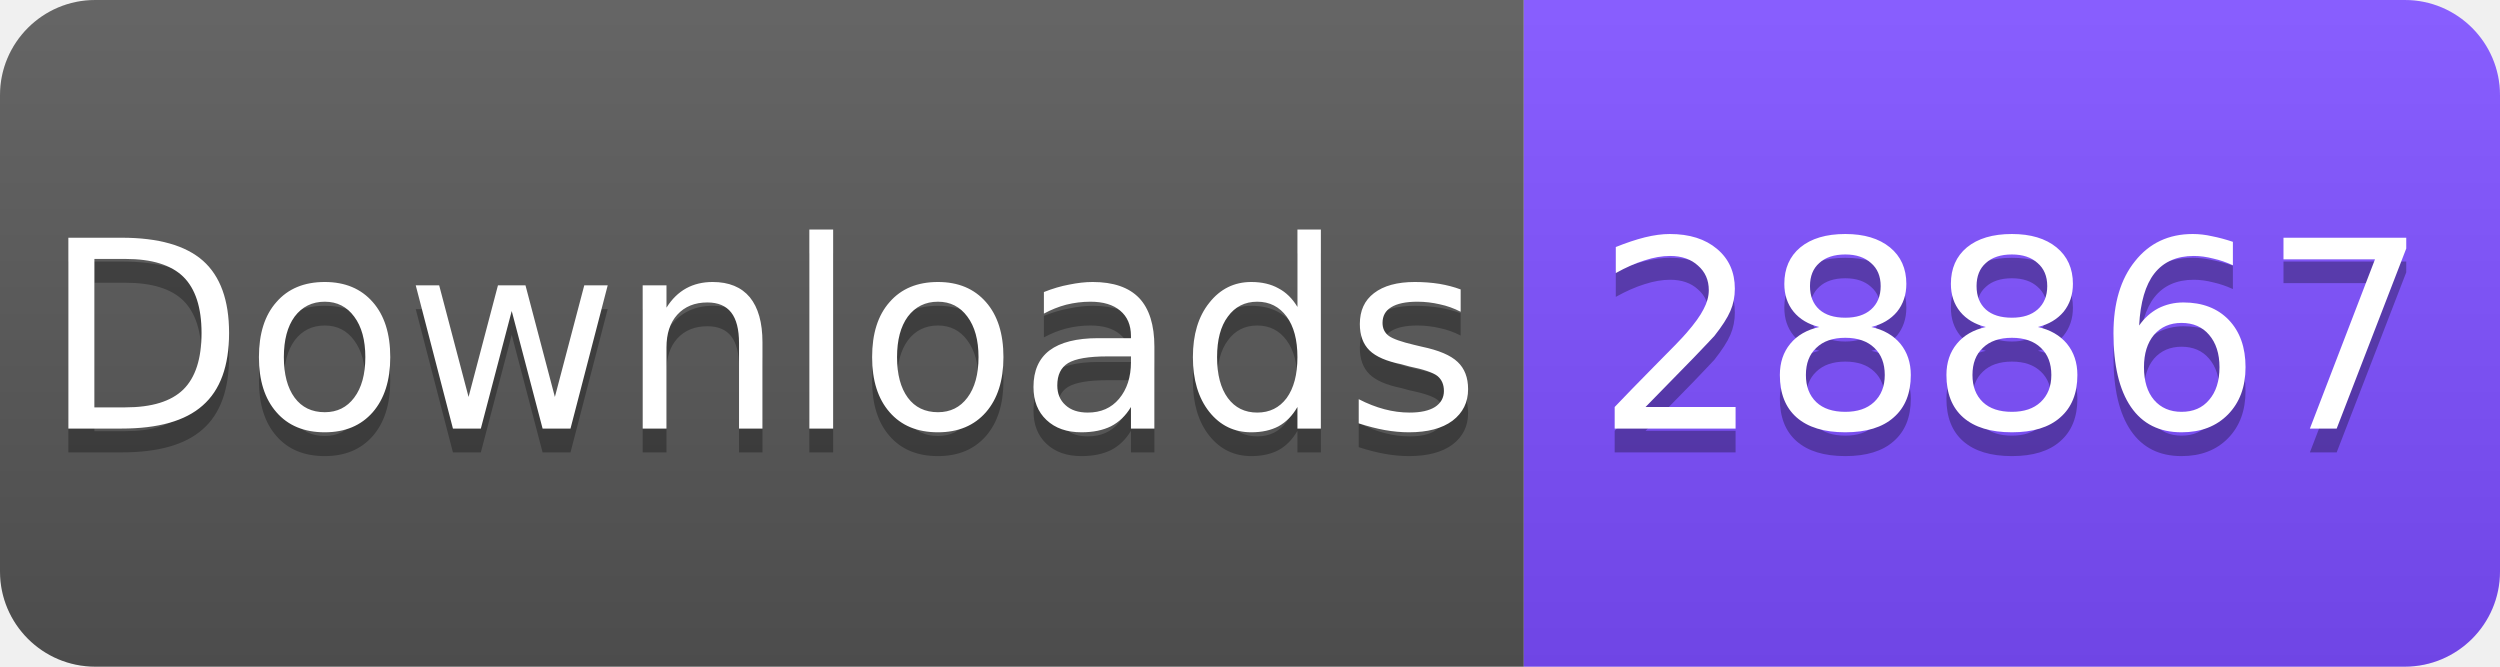
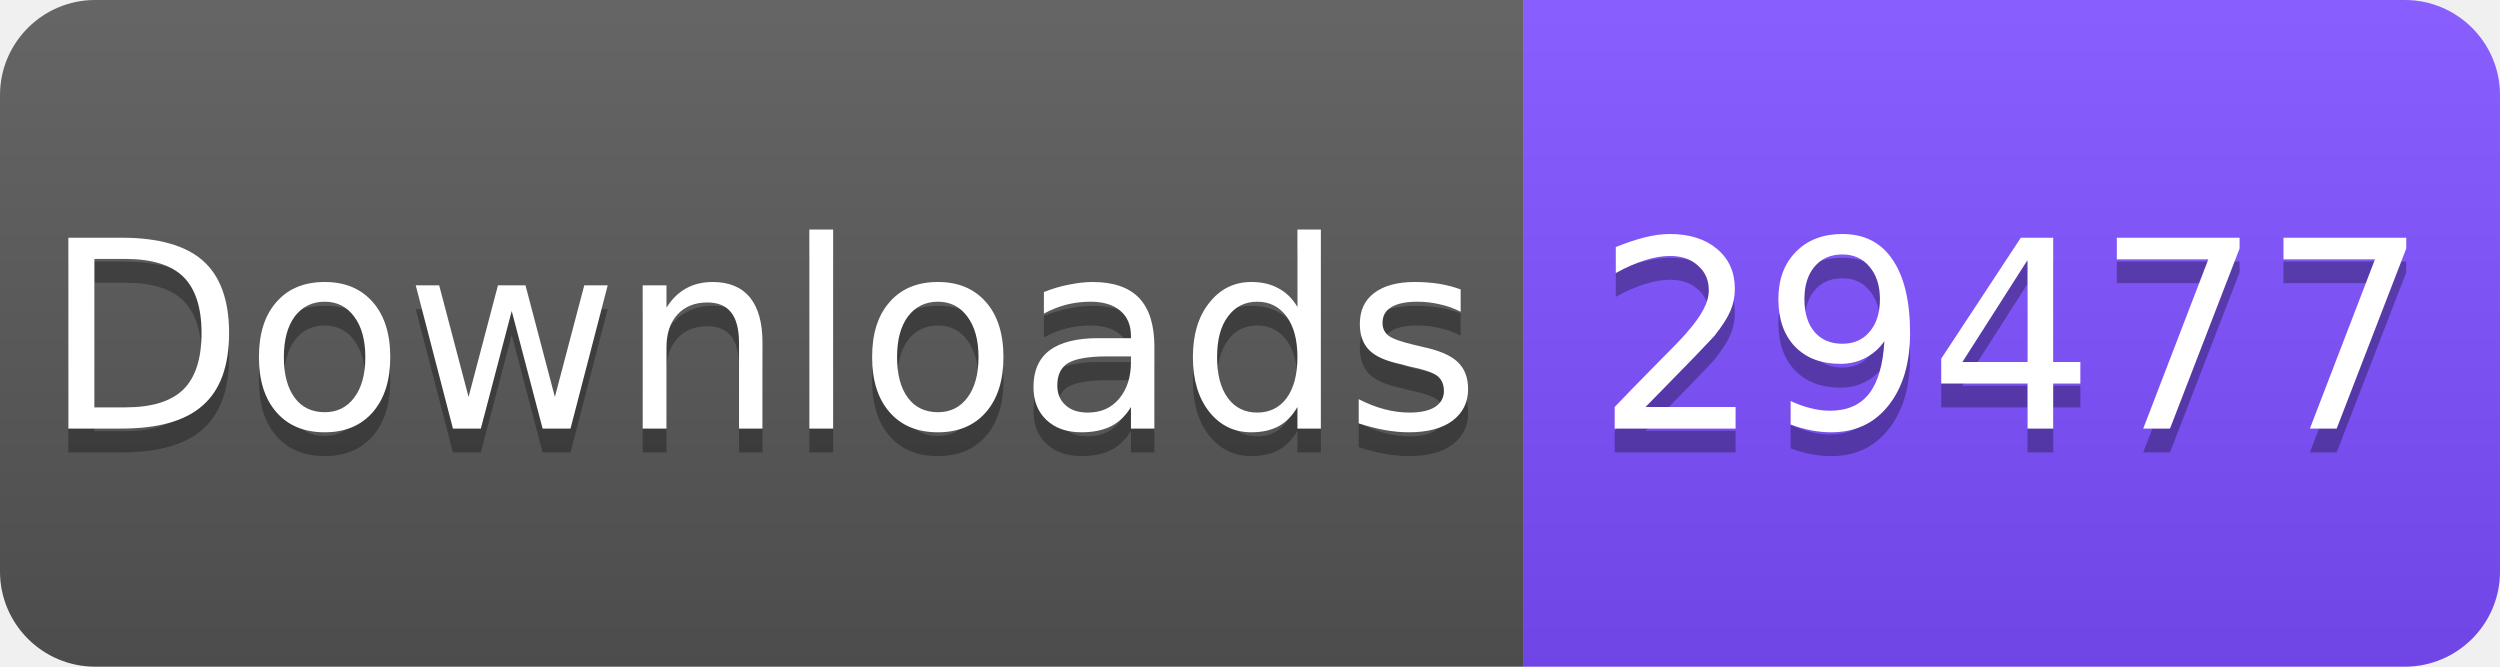
<svg xmlns="http://www.w3.org/2000/svg" width="105" height="28" viewBox="0 0 105 28">
  <linearGradient id="s" x2="0" y2="100%">
    <stop offset="0" stop-color="#fff" stop-opacity=".1" />
    <stop offset="1" stop-opacity=".1" />
  </linearGradient>
  <clipPath id="r">
    <rect width="105" height="28" rx="4" fill="#fff" />
  </clipPath>
  <g clip-path="url(#r)">
    <rect width="64" height="28" fill="#555" />
    <rect x="64" width="41" height="28" fill="#7C4DFF" />
    <rect width="105" height="28" fill="url(#s)" />
  </g>
  <g fill="#fff" text-anchor="middle" font-family="Verdana,Geneva,DejaVu Sans,sans-serif" font-size="11">
    <text x="32" y="19" fill="#010101" fill-opacity=".3">Downloads</text>
    <text x="32" y="18">Downloads</text>
-     <text x="84.5" y="19" fill="#010101" fill-opacity=".3">28867</text>
-     <text x="84.5" y="18">28867</text>
+     <text x="84.5" y="19" fill="#010101" fill-opacity=".3">29477</text>
+     <text x="84.5" y="18">29477</text>
  </g>
</svg>
